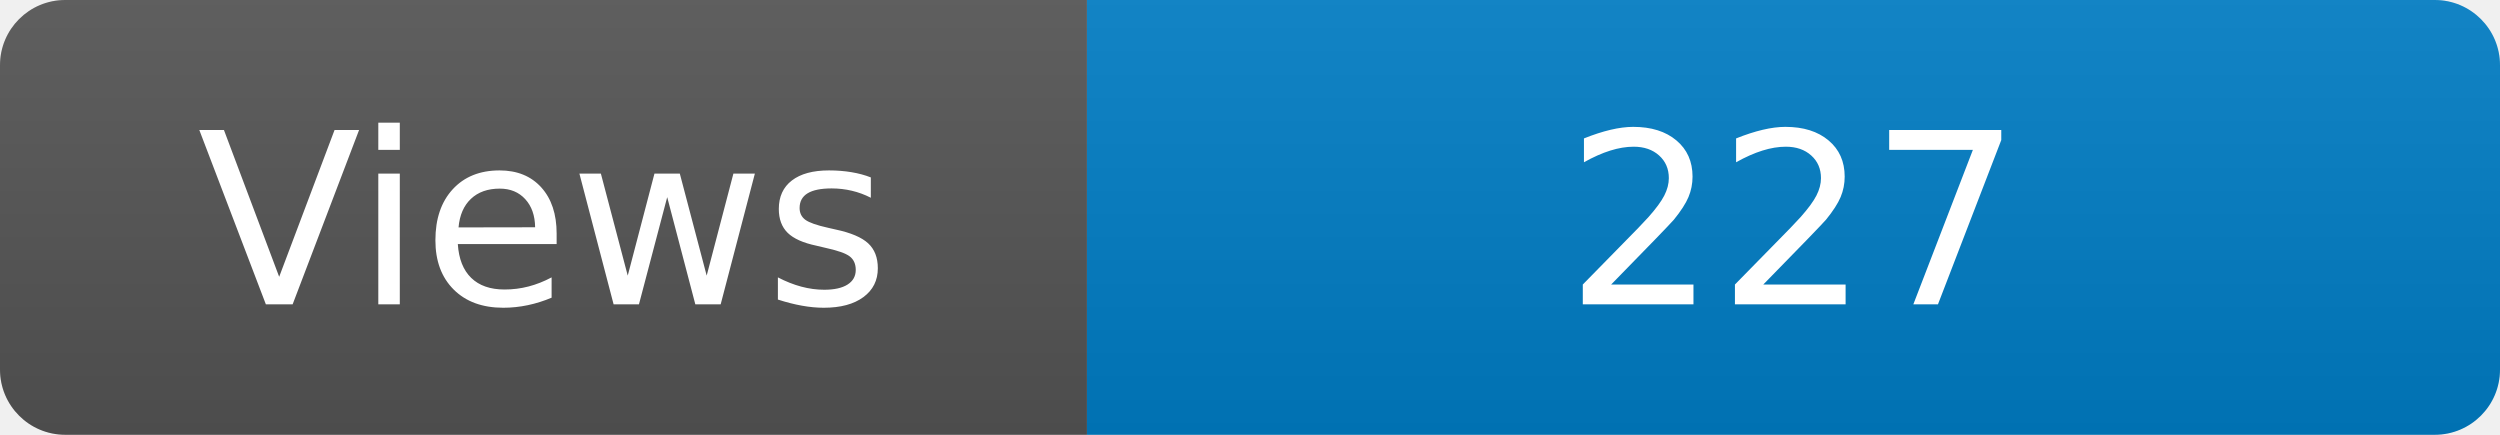
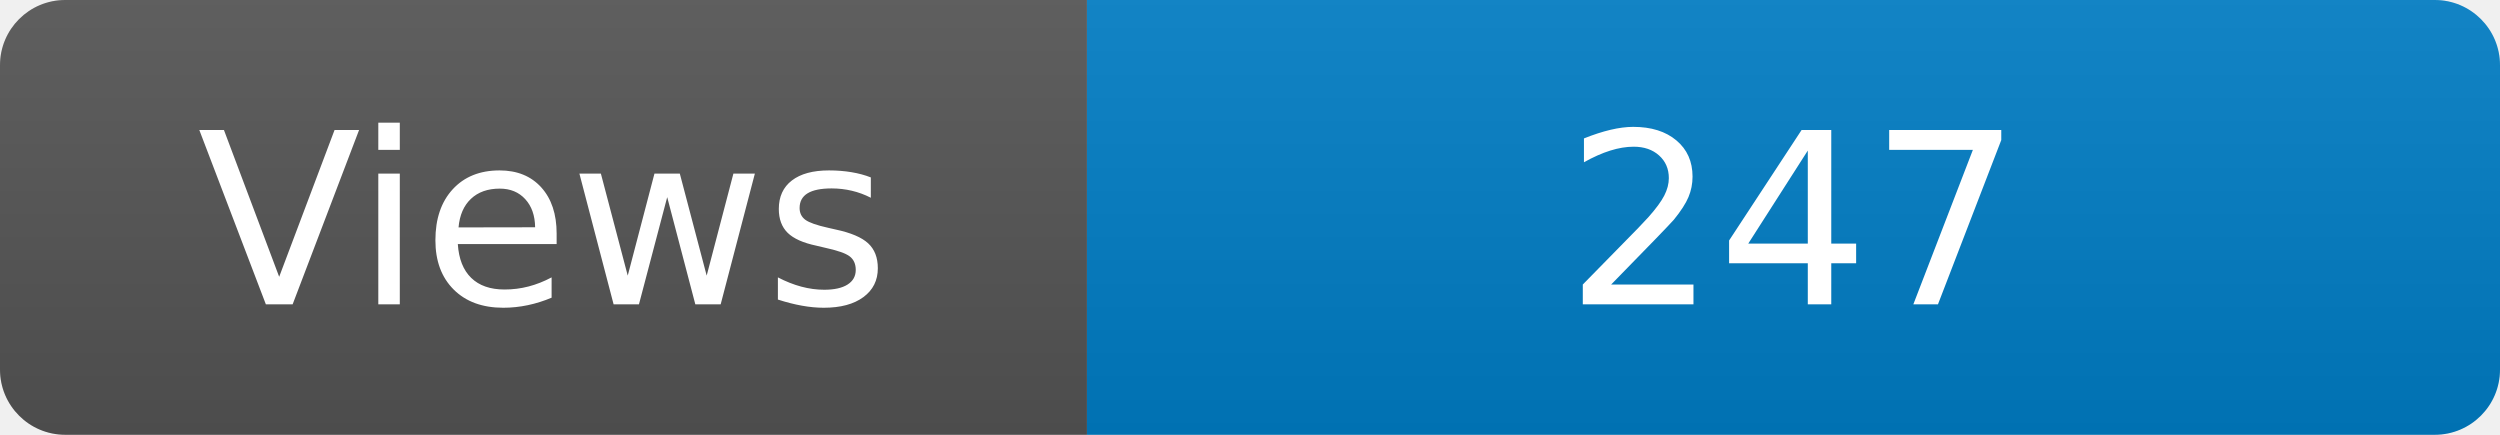
<svg xmlns="http://www.w3.org/2000/svg" width="115" height="20" role="img" aria-label="Maintained?: yes">
  <linearGradient id="s" x2="0" y2="100%">
    <stop offset="0" stop-color="#bbb" stop-opacity=".1" />
    <stop offset="1" stop-opacity=".1" />
  </linearGradient>
  <clipPath id="r">
    <rect width="115" height="20" rx="3" fill="#fff" />
  </clipPath>
  <g clip-path="url(#r)">
    <rect width="50" height="20" fill="#555" />
    <rect x="50" width="160" height="20" fill="#007ec6" />
    <rect width="115" height="20" fill="url(#s)" />
  </g>
  <g fill="#fff" text-anchor="middle" font-family="Verdana,Geneva,DejaVu Sans,sans-serif" font-size="110">
    <text x="250" y="140" transform="scale(.1)" fill="#fff">Views</text>
-     <text x="825" y="140" transform="scale(.1)" fill="#fff">227</text>
+     <text x="825" y="140" transform="scale(.1)" fill="#fff">247</text>
  </g>
</svg>
